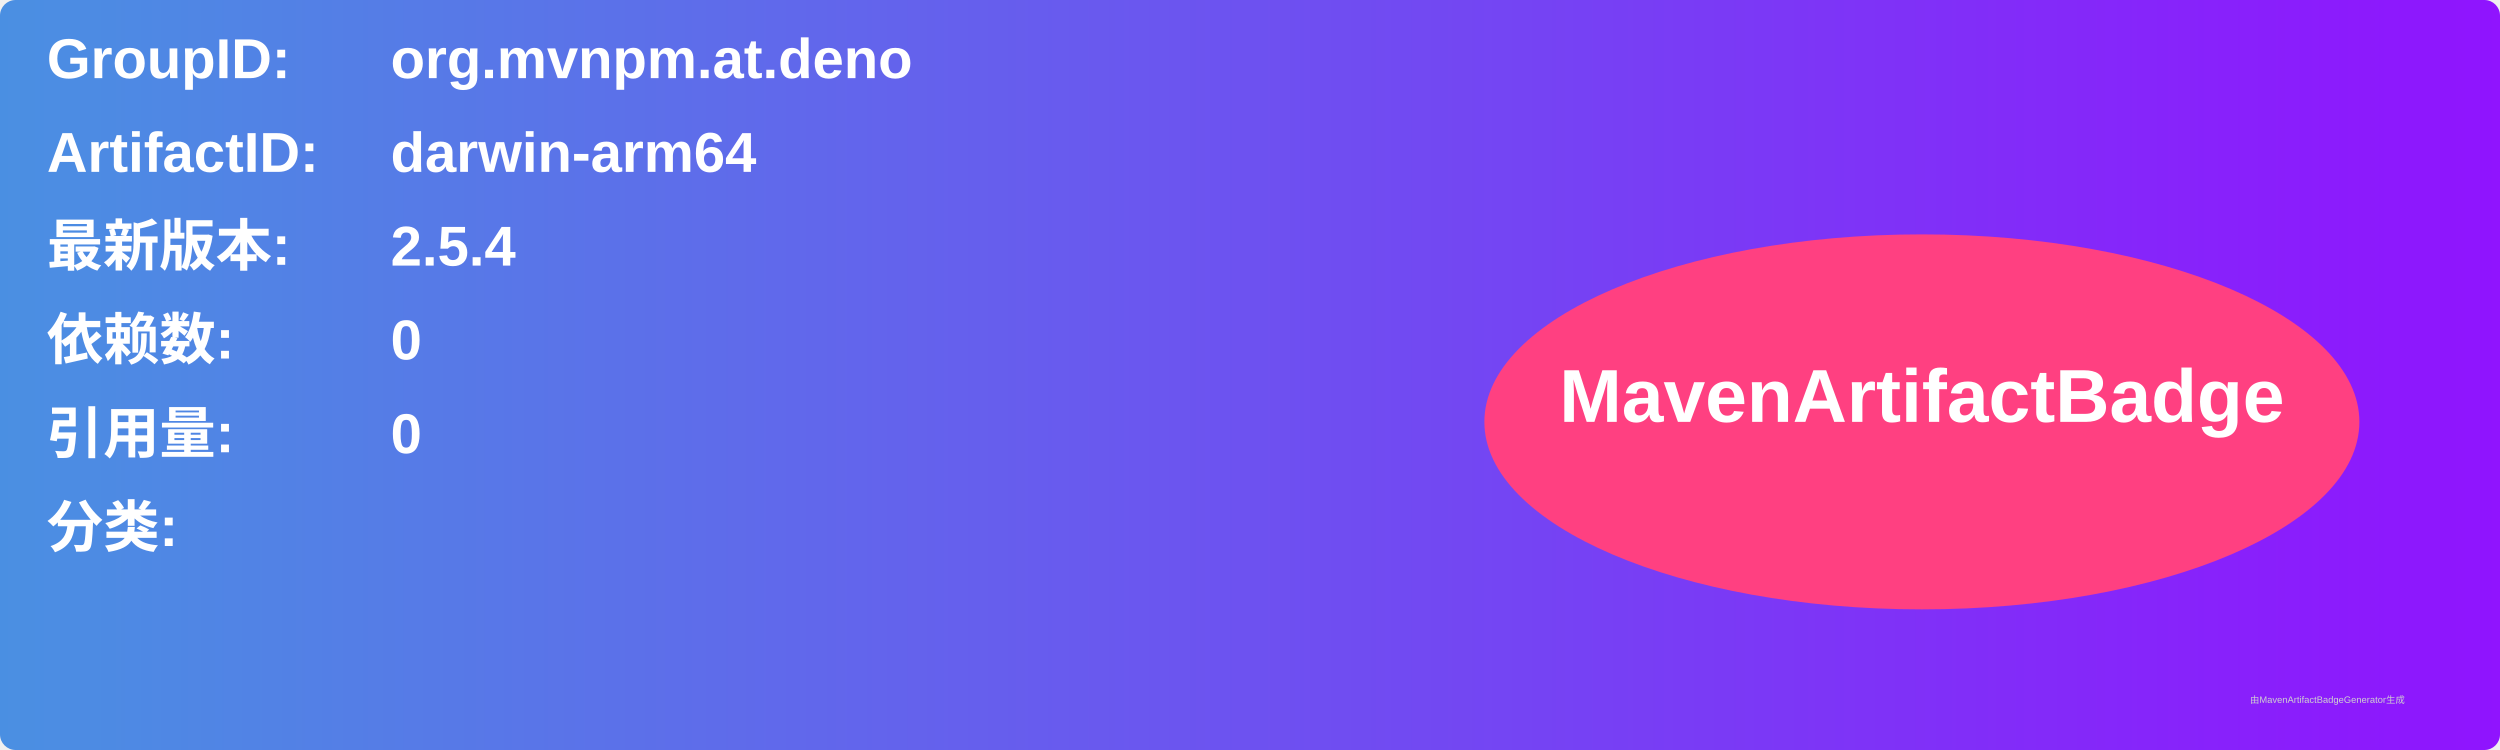
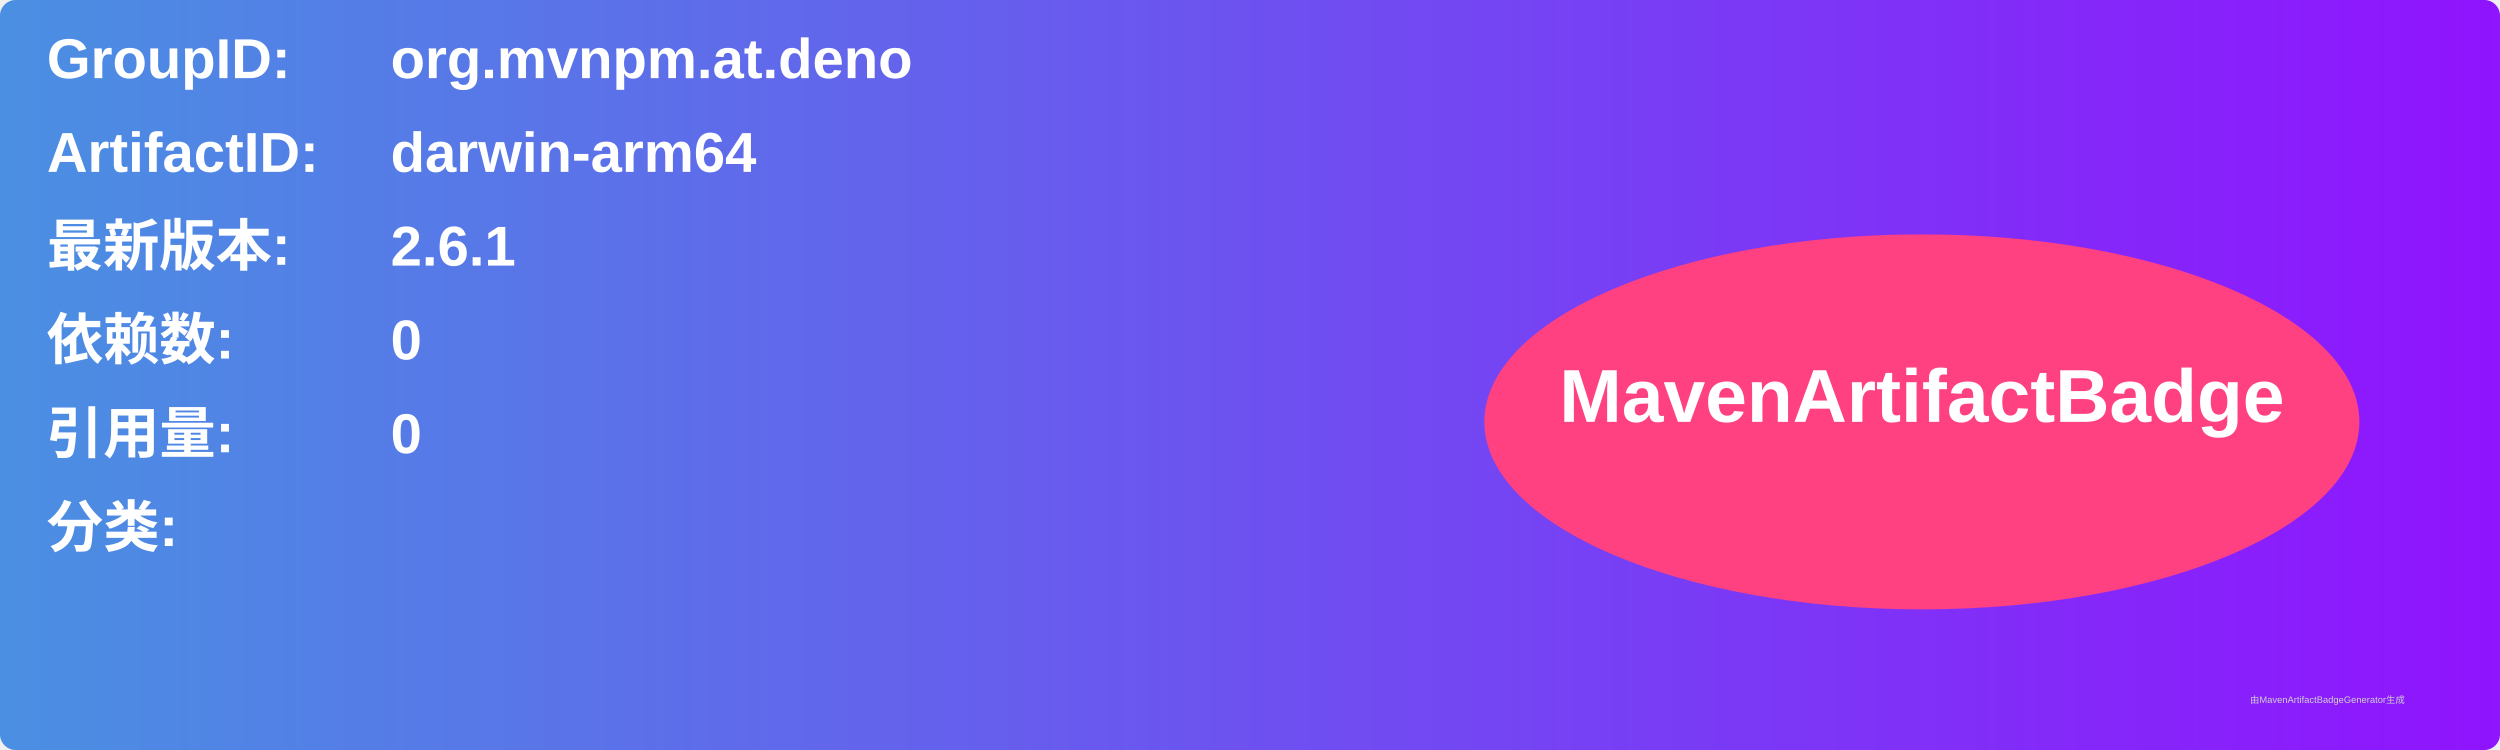
<svg xmlns="http://www.w3.org/2000/svg" width="800" height="240" viewBox="0 0 800 240">
  <linearGradient id="grad" x1="0%" y1="0%" x2="100%" y2="0%">
    <stop offset="0%" stop-color="#4a90e2" />
    <stop offset="100%" stop-color="#9013fe" />
  </linearGradient>
  <rect width="100%" height="100%" rx="5" ry="5" fill="url(#grad)" />
  <g transform="translate(15, 15)">
    <text x="0" y="10" font-family="Arial" font-size="18" fill="white" font-weight="bold" width="260">GroupID:</text>
    <text x="110" y="10" font-family="Arial" font-size="18" fill="white" font-weight="bold" width="460">org.mvnpm.at.deno</text>
    <text x="0" y="40" font-family="Arial" font-size="18" fill="white" font-weight="bold" width="260">ArtifactID:</text>
    <text x="110" y="40" font-family="Arial" font-size="18" fill="white" font-weight="bold" width="460">darwin-arm64</text>
    <text x="0" y="70" font-family="Arial" font-size="18" fill="white" font-weight="bold">最新版本:</text>
    <text x="110" y="70" font-family="Arial" font-size="18" fill="white" font-weight="bold">
-       <tspan font-weight="bold">2.5.4</tspan>
+       <tspan font-weight="bold">2.6.1</tspan>
    </text>
    <text x="0" y="100" font-family="Arial" font-size="18" fill="white" font-weight="bold">依赖数: </text>
    <text x="110" y="100" font-family="Arial" font-size="18" fill="white">
      <tspan font-weight="bold">0</tspan>
    </text>
    <text x="0" y="130" font-family="Arial" font-size="18" fill="white" font-weight="bold">引用量: </text>
    <text x="110" y="130" font-family="Arial" font-size="18" fill="white">
      <tspan font-weight="bold">0</tspan>
    </text>
    <text x="0" y="160" font-family="Arial" font-size="18" fill="white" font-weight="bold">分类:</text>
    <text x="10" y="190" font-family="Arial" font-size="10" fill="white">
      <tspan font-weight="bold" />
    </text>
    <ellipse cx="600" cy="120" rx="140" ry="60" fill="#ff4081" />
    <text x="600" y="120" text-anchor="middle" font-family="Arial" font-size="24" fill="white" font-weight="bold">MavenArtifactBadge</text>
  </g>
  <text x="720" y="225" font-family="Arial" font-size="3" fill="#d0d0d0">由MavenArtifactBadgeGenerator生成</text>
</svg>
